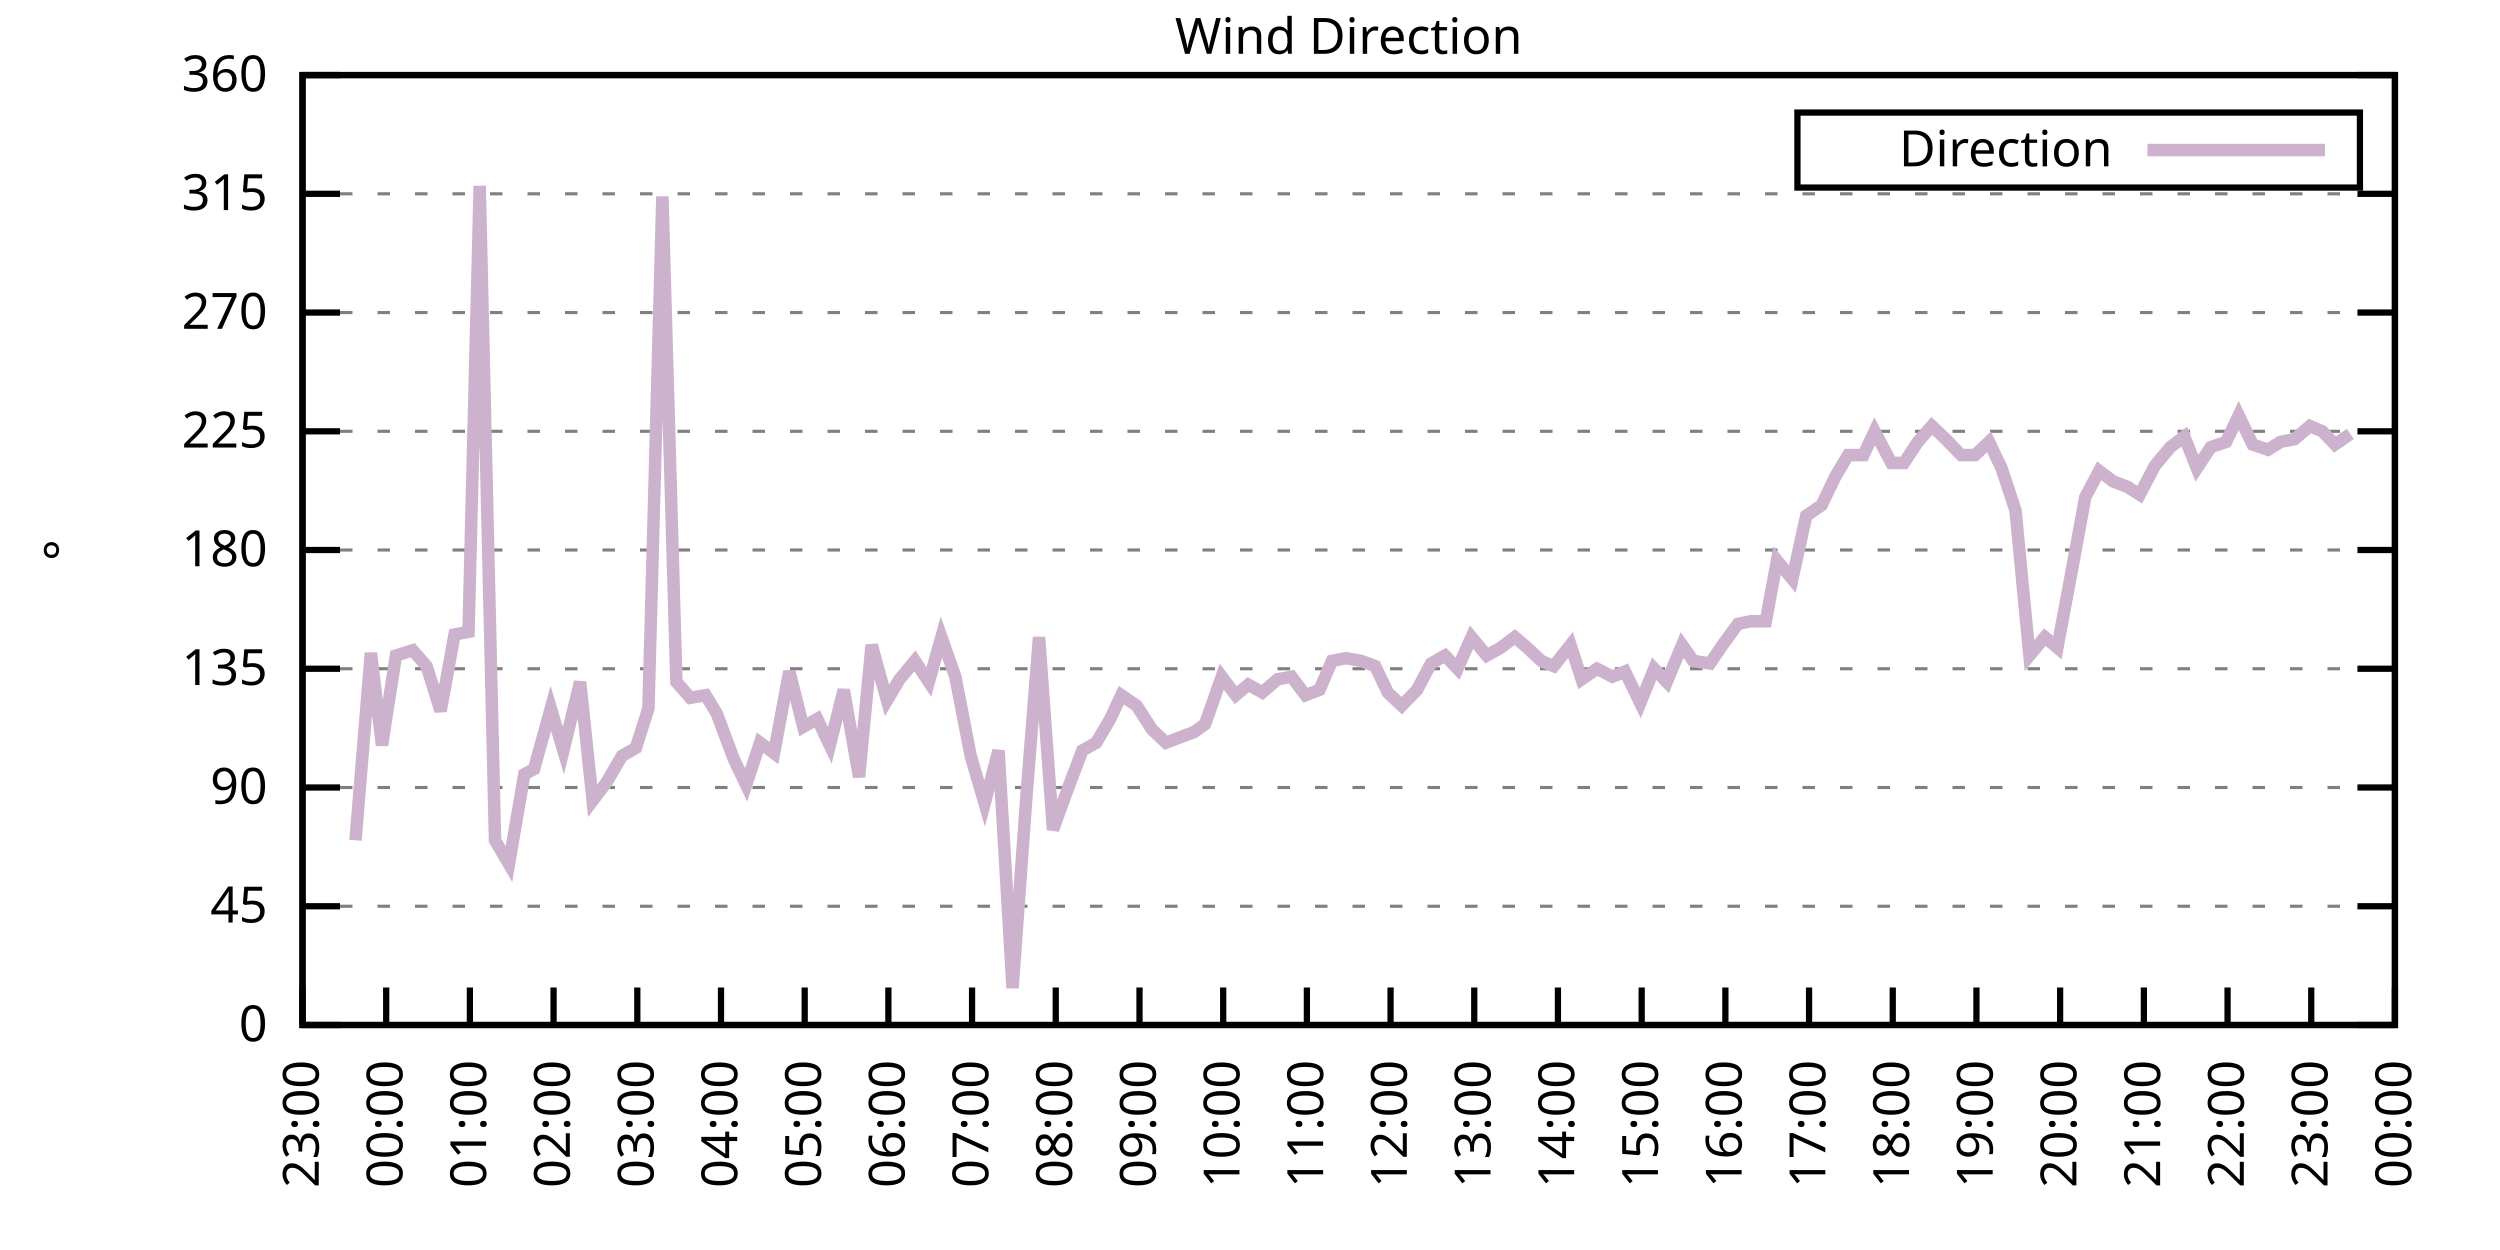
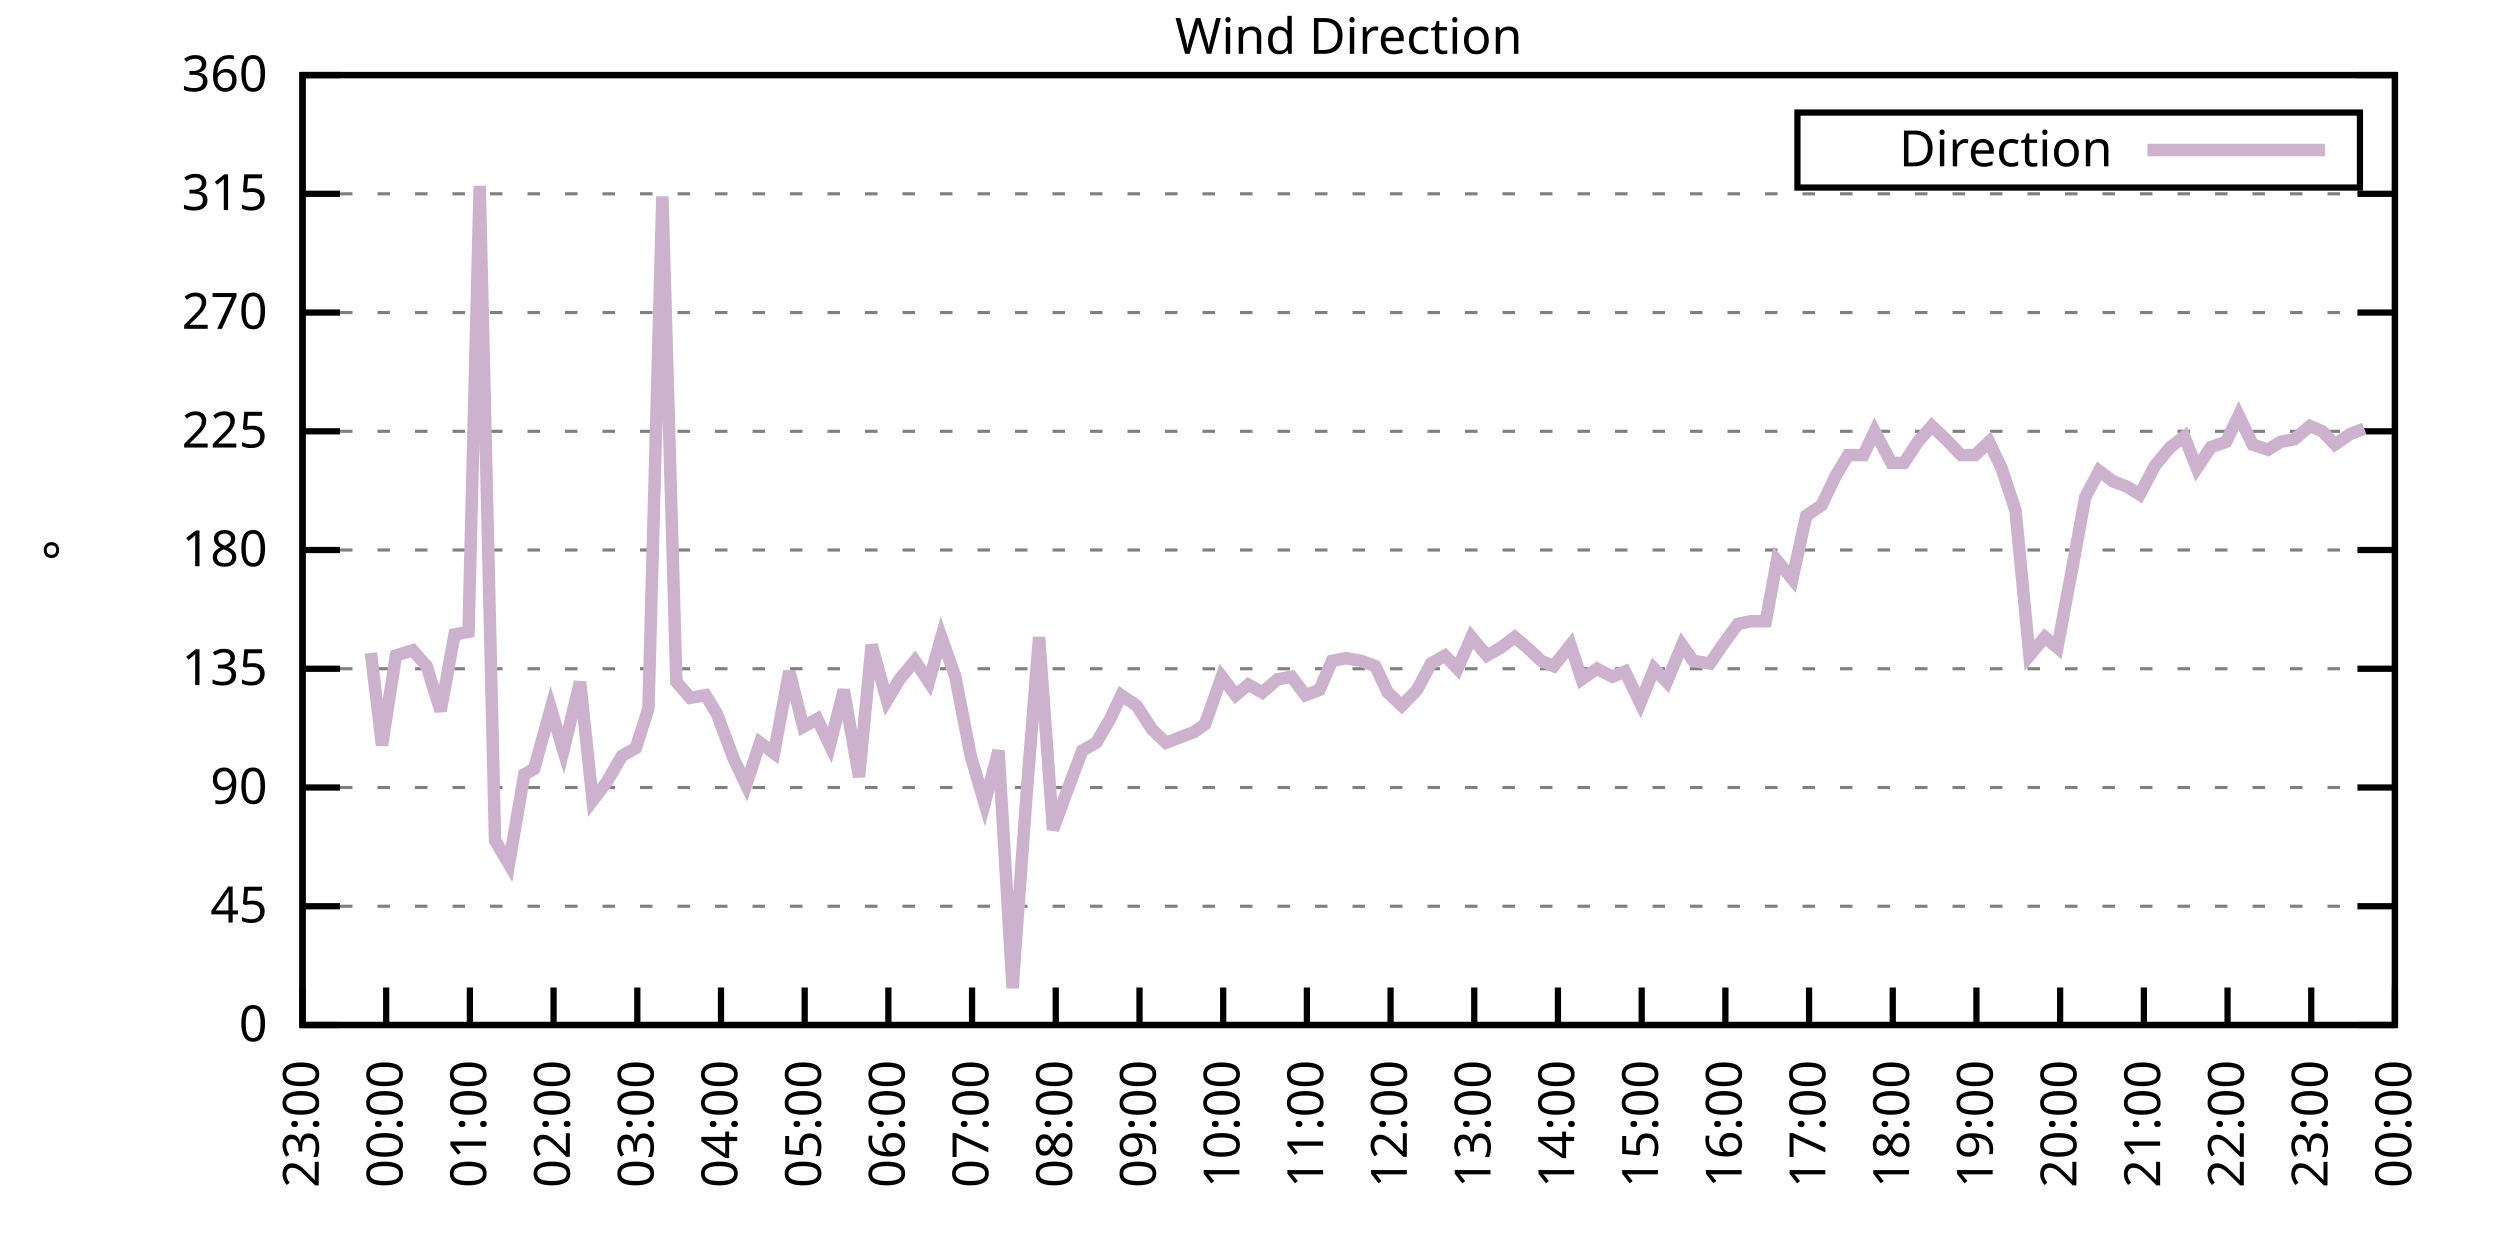
<svg xmlns="http://www.w3.org/2000/svg" xmlns:xlink="http://www.w3.org/1999/xlink" width="400" height="200" viewBox="0 0 400 200">
  <g id="gnuplot_canvas">
    <rect x="0" y="0" width="400" height="200" fill="none" />
    <defs>
      <circle id="gpDot" r="0.5" stroke-width="0.5" stroke="currentColor" />
      <path id="gpPt0" stroke-width="0.333" stroke="currentColor" d="M-1,0 h2 M0,-1 v2" />
      <path id="gpPt1" stroke-width="0.333" stroke="currentColor" d="M-1,-1 L1,1 M1,-1 L-1,1" />
      <path id="gpPt2" stroke-width="0.333" stroke="currentColor" d="M-1,0 L1,0 M0,-1 L0,1 M-1,-1 L1,1 M-1,1 L1,-1" />
      <rect id="gpPt3" stroke-width="0.333" stroke="currentColor" x="-1" y="-1" width="2" height="2" />
      <rect id="gpPt4" stroke-width="0.333" stroke="currentColor" fill="currentColor" x="-1" y="-1" width="2" height="2" />
      <circle id="gpPt5" stroke-width="0.333" stroke="currentColor" cx="0" cy="0" r="1" />
      <use xlink:href="#gpPt5" id="gpPt6" fill="currentColor" stroke="none" />
      <path id="gpPt7" stroke-width="0.333" stroke="currentColor" d="M0,-1.33 L-1.33,0.67 L1.33,0.67 z" />
      <use xlink:href="#gpPt7" id="gpPt8" fill="currentColor" stroke="none" />
      <use xlink:href="#gpPt7" id="gpPt9" stroke="currentColor" transform="rotate(180)" />
      <use xlink:href="#gpPt9" id="gpPt10" fill="currentColor" stroke="none" />
      <use xlink:href="#gpPt3" id="gpPt11" stroke="currentColor" transform="rotate(45)" />
      <use xlink:href="#gpPt11" id="gpPt12" fill="currentColor" stroke="none" />
      <path id="gpPt13" stroke-width="0.333" stroke="currentColor" d="M0,1.330 L1.265,0.411 L0.782,-1.067 L-0.782,-1.076 L-1.265,0.411 z" />
      <use xlink:href="#gpPt13" id="gpPt14" fill="currentColor" stroke="none" />
      <filter id="textbox" filterUnits="objectBoundingBox" x="0" y="0" height="1" width="1">
        <feFlood flood-color="white" flood-opacity="1" result="bgnd" />
        <feComposite in="SourceGraphic" in2="bgnd" operator="atop" />
      </filter>
      <filter id="greybox" filterUnits="objectBoundingBox" x="0" y="0" height="1" width="1">
        <feFlood flood-color="lightgrey" flood-opacity="1" result="grey" />
        <feComposite in="SourceGraphic" in2="grey" operator="atop" />
      </filter>
    </defs>
    <g fill="none" color="white" stroke="currentColor" stroke-width="1.00" stroke-linecap="butt" stroke-linejoin="miter">
</g>
    <g fill="none" color="black" stroke="currentColor" stroke-width="1.00" stroke-linecap="butt" stroke-linejoin="miter">
      <g stroke="none" shape-rendering="crispEdges">
        <polygon fill="rgb(255, 255, 255)" points="48.40,164.00 383.18,164.00 383.18,12.02 48.40,12.02 " />
      </g>
    </g>
    <g fill="none" color="black" stroke="currentColor" stroke-width="1.00" stroke-linecap="butt" stroke-linejoin="miter">
</g>
    <g fill="none" color="black" stroke="black" stroke-width="0.50" stroke-linecap="butt" stroke-linejoin="miter">
</g>
    <g fill="none" color="gray" stroke="currentColor" stroke-width="0.50" stroke-linecap="butt" stroke-linejoin="miter">
      <path stroke="gray" stroke-dasharray="2,4" class="gridline" d="M48.40,164.00 L383.19,164.00  " />
    </g>
    <g fill="none" color="gray" stroke="gray" stroke-width="1.00" stroke-linecap="butt" stroke-linejoin="miter">
</g>
    <g fill="none" color="black" stroke="currentColor" stroke-width="1.00" stroke-linecap="butt" stroke-linejoin="miter">
      <path stroke="black" d="M48.40,164.00 L54.40,164.00 M383.19,164.00 L377.19,164.00  " />
      <g transform="translate(42.80,166.60)" stroke="none" fill="black" font-family="Sans" font-size="8.00" text-anchor="end">
        <text>
          <tspan font-family="Sans"> 0</tspan>
        </text>
      </g>
    </g>
    <g fill="none" color="black" stroke="currentColor" stroke-width="1.00" stroke-linecap="butt" stroke-linejoin="miter">
</g>
    <g fill="none" color="black" stroke="black" stroke-width="0.50" stroke-linecap="butt" stroke-linejoin="miter">
</g>
    <g fill="none" color="gray" stroke="currentColor" stroke-width="0.50" stroke-linecap="butt" stroke-linejoin="miter">
      <path stroke="gray" stroke-dasharray="2,4" class="gridline" d="M48.40,145.00 L383.19,145.00  " />
    </g>
    <g fill="none" color="gray" stroke="gray" stroke-width="1.00" stroke-linecap="butt" stroke-linejoin="miter">
</g>
    <g fill="none" color="black" stroke="currentColor" stroke-width="1.00" stroke-linecap="butt" stroke-linejoin="miter">
      <path stroke="black" d="M48.40,145.00 L54.40,145.00 M383.19,145.00 L377.19,145.00  " />
      <g transform="translate(42.80,147.60)" stroke="none" fill="black" font-family="Sans" font-size="8.00" text-anchor="end">
        <text>
          <tspan font-family="Sans"> 45</tspan>
        </text>
      </g>
    </g>
    <g fill="none" color="black" stroke="currentColor" stroke-width="1.00" stroke-linecap="butt" stroke-linejoin="miter">
</g>
    <g fill="none" color="black" stroke="black" stroke-width="0.50" stroke-linecap="butt" stroke-linejoin="miter">
</g>
    <g fill="none" color="gray" stroke="currentColor" stroke-width="0.50" stroke-linecap="butt" stroke-linejoin="miter">
      <path stroke="gray" stroke-dasharray="2,4" class="gridline" d="M48.40,126.00 L383.19,126.00  " />
    </g>
    <g fill="none" color="gray" stroke="gray" stroke-width="1.00" stroke-linecap="butt" stroke-linejoin="miter">
</g>
    <g fill="none" color="black" stroke="currentColor" stroke-width="1.00" stroke-linecap="butt" stroke-linejoin="miter">
      <path stroke="black" d="M48.40,126.00 L54.40,126.00 M383.19,126.00 L377.19,126.00  " />
      <g transform="translate(42.80,128.60)" stroke="none" fill="black" font-family="Sans" font-size="8.00" text-anchor="end">
        <text>
          <tspan font-family="Sans"> 90</tspan>
        </text>
      </g>
    </g>
    <g fill="none" color="black" stroke="currentColor" stroke-width="1.00" stroke-linecap="butt" stroke-linejoin="miter">
</g>
    <g fill="none" color="black" stroke="black" stroke-width="0.50" stroke-linecap="butt" stroke-linejoin="miter">
</g>
    <g fill="none" color="gray" stroke="currentColor" stroke-width="0.50" stroke-linecap="butt" stroke-linejoin="miter">
      <path stroke="gray" stroke-dasharray="2,4" class="gridline" d="M48.40,107.00 L383.19,107.00  " />
    </g>
    <g fill="none" color="gray" stroke="gray" stroke-width="1.00" stroke-linecap="butt" stroke-linejoin="miter">
</g>
    <g fill="none" color="black" stroke="currentColor" stroke-width="1.00" stroke-linecap="butt" stroke-linejoin="miter">
      <path stroke="black" d="M48.40,107.00 L54.40,107.00 M383.19,107.00 L377.19,107.00  " />
      <g transform="translate(42.80,109.60)" stroke="none" fill="black" font-family="Sans" font-size="8.00" text-anchor="end">
        <text>
          <tspan font-family="Sans"> 135</tspan>
        </text>
      </g>
    </g>
    <g fill="none" color="black" stroke="currentColor" stroke-width="1.00" stroke-linecap="butt" stroke-linejoin="miter">
</g>
    <g fill="none" color="black" stroke="black" stroke-width="0.50" stroke-linecap="butt" stroke-linejoin="miter">
</g>
    <g fill="none" color="gray" stroke="currentColor" stroke-width="0.50" stroke-linecap="butt" stroke-linejoin="miter">
      <path stroke="gray" stroke-dasharray="2,4" class="gridline" d="M48.40,88.00 L383.19,88.00  " />
    </g>
    <g fill="none" color="gray" stroke="gray" stroke-width="1.00" stroke-linecap="butt" stroke-linejoin="miter">
</g>
    <g fill="none" color="black" stroke="currentColor" stroke-width="1.00" stroke-linecap="butt" stroke-linejoin="miter">
      <path stroke="black" d="M48.40,88.00 L54.40,88.00 M383.19,88.00 L377.19,88.00  " />
      <g transform="translate(42.80,90.60)" stroke="none" fill="black" font-family="Sans" font-size="8.00" text-anchor="end">
        <text>
          <tspan font-family="Sans"> 180</tspan>
        </text>
      </g>
    </g>
    <g fill="none" color="black" stroke="currentColor" stroke-width="1.00" stroke-linecap="butt" stroke-linejoin="miter">
</g>
    <g fill="none" color="black" stroke="black" stroke-width="0.50" stroke-linecap="butt" stroke-linejoin="miter">
</g>
    <g fill="none" color="gray" stroke="currentColor" stroke-width="0.50" stroke-linecap="butt" stroke-linejoin="miter">
      <path stroke="gray" stroke-dasharray="2,4" class="gridline" d="M48.40,69.01 L383.19,69.01  " />
    </g>
    <g fill="none" color="gray" stroke="gray" stroke-width="1.00" stroke-linecap="butt" stroke-linejoin="miter">
</g>
    <g fill="none" color="black" stroke="currentColor" stroke-width="1.00" stroke-linecap="butt" stroke-linejoin="miter">
      <path stroke="black" d="M48.40,69.01 L54.40,69.01 M383.19,69.01 L377.19,69.01  " />
      <g transform="translate(42.80,71.61)" stroke="none" fill="black" font-family="Sans" font-size="8.00" text-anchor="end">
        <text>
          <tspan font-family="Sans"> 225</tspan>
        </text>
      </g>
    </g>
    <g fill="none" color="black" stroke="currentColor" stroke-width="1.00" stroke-linecap="butt" stroke-linejoin="miter">
</g>
    <g fill="none" color="black" stroke="black" stroke-width="0.50" stroke-linecap="butt" stroke-linejoin="miter">
</g>
    <g fill="none" color="gray" stroke="currentColor" stroke-width="0.50" stroke-linecap="butt" stroke-linejoin="miter">
      <path stroke="gray" stroke-dasharray="2,4" class="gridline" d="M48.40,50.01 L383.19,50.01  " />
    </g>
    <g fill="none" color="gray" stroke="gray" stroke-width="1.00" stroke-linecap="butt" stroke-linejoin="miter">
</g>
    <g fill="none" color="black" stroke="currentColor" stroke-width="1.00" stroke-linecap="butt" stroke-linejoin="miter">
      <path stroke="black" d="M48.40,50.01 L54.40,50.01 M383.19,50.01 L377.19,50.01  " />
      <g transform="translate(42.80,52.61)" stroke="none" fill="black" font-family="Sans" font-size="8.00" text-anchor="end">
        <text>
          <tspan font-family="Sans"> 270</tspan>
        </text>
      </g>
    </g>
    <g fill="none" color="black" stroke="currentColor" stroke-width="1.00" stroke-linecap="butt" stroke-linejoin="miter">
</g>
    <g fill="none" color="black" stroke="black" stroke-width="0.50" stroke-linecap="butt" stroke-linejoin="miter">
</g>
    <g fill="none" color="gray" stroke="currentColor" stroke-width="0.50" stroke-linecap="butt" stroke-linejoin="miter">
      <path stroke="gray" stroke-dasharray="2,4" class="gridline" d="M48.40,31.01 L383.19,31.01  " />
    </g>
    <g fill="none" color="gray" stroke="gray" stroke-width="1.00" stroke-linecap="butt" stroke-linejoin="miter">
</g>
    <g fill="none" color="black" stroke="currentColor" stroke-width="1.00" stroke-linecap="butt" stroke-linejoin="miter">
      <path stroke="black" d="M48.40,31.01 L54.40,31.01 M383.19,31.01 L377.19,31.01  " />
      <g transform="translate(42.80,33.61)" stroke="none" fill="black" font-family="Sans" font-size="8.00" text-anchor="end">
        <text>
          <tspan font-family="Sans"> 315</tspan>
        </text>
      </g>
    </g>
    <g fill="none" color="black" stroke="currentColor" stroke-width="1.00" stroke-linecap="butt" stroke-linejoin="miter">
</g>
    <g fill="none" color="black" stroke="black" stroke-width="0.50" stroke-linecap="butt" stroke-linejoin="miter">
</g>
    <g fill="none" color="gray" stroke="currentColor" stroke-width="0.50" stroke-linecap="butt" stroke-linejoin="miter">
      <path stroke="gray" stroke-dasharray="2,4" class="gridline" d="M48.40,12.01 L383.19,12.01  " />
    </g>
    <g fill="none" color="gray" stroke="gray" stroke-width="1.00" stroke-linecap="butt" stroke-linejoin="miter">
</g>
    <g fill="none" color="black" stroke="currentColor" stroke-width="1.00" stroke-linecap="butt" stroke-linejoin="miter">
      <path stroke="black" d="M48.40,12.01 L54.40,12.01 M383.19,12.01 L377.19,12.01  " />
      <g transform="translate(42.80,14.61)" stroke="none" fill="black" font-family="Sans" font-size="8.00" text-anchor="end">
        <text>
          <tspan font-family="Sans"> 360</tspan>
        </text>
      </g>
    </g>
    <g fill="none" color="black" stroke="currentColor" stroke-width="1.00" stroke-linecap="butt" stroke-linejoin="miter">
      <path stroke="black" d="M48.40,164.00 L48.40,158.00  " />
      <g transform="translate(51.00,169.60) rotate(270.00)" stroke="none" fill="black" font-family="Sans" font-size="8.00" text-anchor="end">
        <text>
          <tspan font-family="Sans">23:00</tspan>
        </text>
      </g>
    </g>
    <g fill="none" color="black" stroke="currentColor" stroke-width="1.00" stroke-linecap="butt" stroke-linejoin="miter">
      <path stroke="black" d="M61.79,164.00 L61.79,158.00  " />
      <g transform="translate(64.39,169.60) rotate(270.00)" stroke="none" fill="black" font-family="Sans" font-size="8.00" text-anchor="end">
        <text>
          <tspan font-family="Sans">00:00</tspan>
        </text>
      </g>
    </g>
    <g fill="none" color="black" stroke="currentColor" stroke-width="1.00" stroke-linecap="butt" stroke-linejoin="miter">
      <path stroke="black" d="M75.18,164.00 L75.18,158.00  " />
      <g transform="translate(77.78,169.60) rotate(270.00)" stroke="none" fill="black" font-family="Sans" font-size="8.00" text-anchor="end">
        <text>
          <tspan font-family="Sans">01:00</tspan>
        </text>
      </g>
    </g>
    <g fill="none" color="black" stroke="currentColor" stroke-width="1.00" stroke-linecap="butt" stroke-linejoin="miter">
      <path stroke="black" d="M88.57,164.00 L88.57,158.00  " />
      <g transform="translate(91.17,169.60) rotate(270.00)" stroke="none" fill="black" font-family="Sans" font-size="8.00" text-anchor="end">
        <text>
          <tspan font-family="Sans">02:00</tspan>
        </text>
      </g>
    </g>
    <g fill="none" color="black" stroke="currentColor" stroke-width="1.00" stroke-linecap="butt" stroke-linejoin="miter">
      <path stroke="black" d="M101.97,164.00 L101.97,158.00  " />
      <g transform="translate(104.57,169.60) rotate(270.00)" stroke="none" fill="black" font-family="Sans" font-size="8.00" text-anchor="end">
        <text>
          <tspan font-family="Sans">03:00</tspan>
        </text>
      </g>
    </g>
    <g fill="none" color="black" stroke="currentColor" stroke-width="1.00" stroke-linecap="butt" stroke-linejoin="miter">
      <path stroke="black" d="M115.36,164.00 L115.36,158.00  " />
      <g transform="translate(117.96,169.60) rotate(270.00)" stroke="none" fill="black" font-family="Sans" font-size="8.00" text-anchor="end">
        <text>
          <tspan font-family="Sans">04:00</tspan>
        </text>
      </g>
    </g>
    <g fill="none" color="black" stroke="currentColor" stroke-width="1.00" stroke-linecap="butt" stroke-linejoin="miter">
      <path stroke="black" d="M128.75,164.00 L128.75,158.00  " />
      <g transform="translate(131.35,169.60) rotate(270.00)" stroke="none" fill="black" font-family="Sans" font-size="8.00" text-anchor="end">
        <text>
          <tspan font-family="Sans">05:00</tspan>
        </text>
      </g>
    </g>
    <g fill="none" color="black" stroke="currentColor" stroke-width="1.00" stroke-linecap="butt" stroke-linejoin="miter">
      <path stroke="black" d="M142.14,164.00 L142.14,158.00  " />
      <g transform="translate(144.74,169.60) rotate(270.00)" stroke="none" fill="black" font-family="Sans" font-size="8.00" text-anchor="end">
        <text>
          <tspan font-family="Sans">06:00</tspan>
        </text>
      </g>
    </g>
    <g fill="none" color="black" stroke="currentColor" stroke-width="1.00" stroke-linecap="butt" stroke-linejoin="miter">
      <path stroke="black" d="M155.53,164.00 L155.53,158.00  " />
      <g transform="translate(158.13,169.60) rotate(270.00)" stroke="none" fill="black" font-family="Sans" font-size="8.00" text-anchor="end">
        <text>
          <tspan font-family="Sans">07:00</tspan>
        </text>
      </g>
    </g>
    <g fill="none" color="black" stroke="currentColor" stroke-width="1.00" stroke-linecap="butt" stroke-linejoin="miter">
      <path stroke="black" d="M168.92,164.00 L168.92,158.00  " />
      <g transform="translate(171.52,169.60) rotate(270.00)" stroke="none" fill="black" font-family="Sans" font-size="8.00" text-anchor="end">
        <text>
          <tspan font-family="Sans">08:00</tspan>
        </text>
      </g>
    </g>
    <g fill="none" color="black" stroke="currentColor" stroke-width="1.00" stroke-linecap="butt" stroke-linejoin="miter">
      <path stroke="black" d="M182.32,164.00 L182.32,158.00  " />
      <g transform="translate(184.92,169.60) rotate(270.00)" stroke="none" fill="black" font-family="Sans" font-size="8.00" text-anchor="end">
        <text>
          <tspan font-family="Sans">09:00</tspan>
        </text>
      </g>
    </g>
    <g fill="none" color="black" stroke="currentColor" stroke-width="1.00" stroke-linecap="butt" stroke-linejoin="miter">
      <path stroke="black" d="M195.71,164.00 L195.71,158.00  " />
      <g transform="translate(198.31,169.60) rotate(270.00)" stroke="none" fill="black" font-family="Sans" font-size="8.00" text-anchor="end">
        <text>
          <tspan font-family="Sans">10:00</tspan>
        </text>
      </g>
    </g>
    <g fill="none" color="black" stroke="currentColor" stroke-width="1.00" stroke-linecap="butt" stroke-linejoin="miter">
      <path stroke="black" d="M209.10,164.00 L209.10,158.00  " />
      <g transform="translate(211.70,169.60) rotate(270.00)" stroke="none" fill="black" font-family="Sans" font-size="8.00" text-anchor="end">
        <text>
          <tspan font-family="Sans">11:00</tspan>
        </text>
      </g>
    </g>
    <g fill="none" color="black" stroke="currentColor" stroke-width="1.00" stroke-linecap="butt" stroke-linejoin="miter">
      <path stroke="black" d="M222.49,164.00 L222.49,158.00  " />
      <g transform="translate(225.09,169.60) rotate(270.00)" stroke="none" fill="black" font-family="Sans" font-size="8.00" text-anchor="end">
        <text>
          <tspan font-family="Sans">12:00</tspan>
        </text>
      </g>
    </g>
    <g fill="none" color="black" stroke="currentColor" stroke-width="1.00" stroke-linecap="butt" stroke-linejoin="miter">
      <path stroke="black" d="M235.88,164.00 L235.88,158.00  " />
      <g transform="translate(238.48,169.60) rotate(270.00)" stroke="none" fill="black" font-family="Sans" font-size="8.00" text-anchor="end">
        <text>
          <tspan font-family="Sans">13:00</tspan>
        </text>
      </g>
    </g>
    <g fill="none" color="black" stroke="currentColor" stroke-width="1.00" stroke-linecap="butt" stroke-linejoin="miter">
      <path stroke="black" d="M249.27,164.00 L249.27,158.00  " />
      <g transform="translate(251.87,169.60) rotate(270.00)" stroke="none" fill="black" font-family="Sans" font-size="8.00" text-anchor="end">
        <text>
          <tspan font-family="Sans">14:00</tspan>
        </text>
      </g>
    </g>
    <g fill="none" color="black" stroke="currentColor" stroke-width="1.00" stroke-linecap="butt" stroke-linejoin="miter">
      <path stroke="black" d="M262.67,164.00 L262.67,158.00  " />
      <g transform="translate(265.27,169.60) rotate(270.00)" stroke="none" fill="black" font-family="Sans" font-size="8.00" text-anchor="end">
        <text>
          <tspan font-family="Sans">15:00</tspan>
        </text>
      </g>
    </g>
    <g fill="none" color="black" stroke="currentColor" stroke-width="1.00" stroke-linecap="butt" stroke-linejoin="miter">
      <path stroke="black" d="M276.06,164.00 L276.06,158.00  " />
      <g transform="translate(278.66,169.60) rotate(270.00)" stroke="none" fill="black" font-family="Sans" font-size="8.00" text-anchor="end">
        <text>
          <tspan font-family="Sans">16:00</tspan>
        </text>
      </g>
    </g>
    <g fill="none" color="black" stroke="currentColor" stroke-width="1.00" stroke-linecap="butt" stroke-linejoin="miter">
      <path stroke="black" d="M289.45,164.00 L289.45,158.00  " />
      <g transform="translate(292.05,169.60) rotate(270.00)" stroke="none" fill="black" font-family="Sans" font-size="8.00" text-anchor="end">
        <text>
          <tspan font-family="Sans">17:00</tspan>
        </text>
      </g>
    </g>
    <g fill="none" color="black" stroke="currentColor" stroke-width="1.00" stroke-linecap="butt" stroke-linejoin="miter">
      <path stroke="black" d="M302.84,164.00 L302.84,158.00  " />
      <g transform="translate(305.44,169.60) rotate(270.00)" stroke="none" fill="black" font-family="Sans" font-size="8.00" text-anchor="end">
        <text>
          <tspan font-family="Sans">18:00</tspan>
        </text>
      </g>
    </g>
    <g fill="none" color="black" stroke="currentColor" stroke-width="1.00" stroke-linecap="butt" stroke-linejoin="miter">
      <path stroke="black" d="M316.23,164.00 L316.23,158.00  " />
      <g transform="translate(318.83,169.60) rotate(270.00)" stroke="none" fill="black" font-family="Sans" font-size="8.00" text-anchor="end">
        <text>
          <tspan font-family="Sans">19:00</tspan>
        </text>
      </g>
    </g>
    <g fill="none" color="black" stroke="currentColor" stroke-width="1.00" stroke-linecap="butt" stroke-linejoin="miter">
      <path stroke="black" d="M329.62,164.00 L329.62,158.00  " />
      <g transform="translate(332.22,169.60) rotate(270.00)" stroke="none" fill="black" font-family="Sans" font-size="8.00" text-anchor="end">
        <text>
          <tspan font-family="Sans">20:00</tspan>
        </text>
      </g>
    </g>
    <g fill="none" color="black" stroke="currentColor" stroke-width="1.00" stroke-linecap="butt" stroke-linejoin="miter">
      <path stroke="black" d="M343.02,164.00 L343.02,158.00  " />
      <g transform="translate(345.62,169.60) rotate(270.00)" stroke="none" fill="black" font-family="Sans" font-size="8.00" text-anchor="end">
        <text>
          <tspan font-family="Sans">21:00</tspan>
        </text>
      </g>
    </g>
    <g fill="none" color="black" stroke="currentColor" stroke-width="1.00" stroke-linecap="butt" stroke-linejoin="miter">
      <path stroke="black" d="M356.41,164.00 L356.41,158.00  " />
      <g transform="translate(359.01,169.60) rotate(270.00)" stroke="none" fill="black" font-family="Sans" font-size="8.00" text-anchor="end">
        <text>
          <tspan font-family="Sans">22:00</tspan>
        </text>
      </g>
    </g>
    <g fill="none" color="black" stroke="currentColor" stroke-width="1.00" stroke-linecap="butt" stroke-linejoin="miter">
      <path stroke="black" d="M369.80,164.00 L369.80,158.00  " />
      <g transform="translate(372.40,169.60) rotate(270.00)" stroke="none" fill="black" font-family="Sans" font-size="8.00" text-anchor="end">
        <text>
          <tspan font-family="Sans">23:00</tspan>
        </text>
      </g>
    </g>
    <g fill="none" color="black" stroke="currentColor" stroke-width="1.00" stroke-linecap="butt" stroke-linejoin="miter">
      <path stroke="black" d="M383.19,164.00 L383.19,158.00  " />
      <g transform="translate(385.79,169.60) rotate(270.00)" stroke="none" fill="black" font-family="Sans" font-size="8.00" text-anchor="end">
        <text>
          <tspan font-family="Sans">00:00</tspan>
        </text>
      </g>
    </g>
    <g fill="none" color="black" stroke="currentColor" stroke-width="1.00" stroke-linecap="butt" stroke-linejoin="miter">
</g>
    <g fill="none" color="black" stroke="currentColor" stroke-width="1.00" stroke-linecap="butt" stroke-linejoin="miter">
      <path stroke="black" d="M48.40,12.01 L48.40,164.00 L383.19,164.00 L383.19,12.01 L48.40,12.01 Z  " />
    </g>
    <g fill="none" color="black" stroke="currentColor" stroke-width="1.00" stroke-linecap="butt" stroke-linejoin="miter">
</g>
    <g fill="none" color="black" stroke="currentColor" stroke-width="1.00" stroke-linecap="butt" stroke-linejoin="miter">
      <path stroke="black" d="M287.59,30.01 L287.59,18.01 L377.59,18.01 L377.59,30.01 L287.59,30.01 Z  " />
    </g>
    <g id="Wind_direction_plot_1">
      <g fill="none" color="white" stroke="black" stroke-width="2.00" stroke-linecap="butt" stroke-linejoin="miter">
</g>
      <g fill="none" color="black" stroke="currentColor" stroke-width="2.00" stroke-linecap="butt" stroke-linejoin="miter">
        <g transform="translate(337.99,26.61)" stroke="none" fill="black" font-family="Sans" font-size="8.00" text-anchor="end">
          <text>
            <tspan font-family="Sans">Direction</tspan>
          </text>
        </g>
      </g>
      <g fill="none" color="black" stroke="currentColor" stroke-width="2.00" stroke-linecap="butt" stroke-linejoin="miter">
-         <path stroke="rgb(204, 178, 204)" d="M343.59,24.01 L371.99,24.01 M56.88,134.45 L59.34,104.47 L61.12,119.25 L63.35,104.89 L66.03,104.05 L68.26,106.58   L70.50,113.76 L72.73,101.52 L74.96,101.09 L76.75,29.74 L79.20,134.45 L81.43,138.25 L83.89,123.89 L85.45,123.05   L88.13,113.34 L90.14,120.09 L92.82,109.11 L94.82,128.11 L97.06,125.16 L99.51,120.94 L101.74,119.67 L103.75,113.34   L105.98,31.43 L108.22,109.11 L110.45,111.65 L112.90,111.23 L114.69,114.18 L117.37,121.36 L119.38,125.58 L121.61,118.83   L123.84,120.51 L126.29,107.43 L128.53,116.29 L130.76,115.03 L132.77,119.25 L135.00,110.38 L137.45,124.31 L139.46,103.20   L141.92,112.07 L143.93,108.69 L146.38,105.74 L148.61,109.11 L150.62,101.94 L152.85,108.27 L155.31,120.94 L157.54,128.54   L159.77,120.09 L162.01,158.09 L164.24,127.27 L166.25,101.94 L168.48,132.76 L170.93,126.00 L173.17,120.09 L175.40,118.83   L177.63,115.03 L179.41,111.23 L181.87,112.91 L184.32,116.71 L186.56,118.83 L188.79,117.98 L191.02,117.14 L192.81,115.87   L195.48,108.27 L197.72,111.23 L199.73,109.54 L201.96,110.80 L204.41,108.69 L206.64,108.27 L208.88,111.23 L211.11,110.38   L213.12,105.74 L215.35,105.31 L217.80,105.74 L220.04,106.58 L222.04,110.80 L224.28,112.91 L226.73,110.38 L228.96,106.16   L231.20,104.89 L233.20,107.00 L235.44,101.94 L237.89,104.89 L240.12,103.63 L242.36,101.94 L244.36,103.63 L246.60,105.74   L248.60,106.58 L251.28,103.20 L253.07,108.69 L255.52,107.00 L257.98,108.27 L259.99,107.43 L262.44,112.49 L264.67,107.00   L266.68,109.11 L269.14,103.20 L270.92,105.74 L273.60,106.16 L275.61,103.20 L278.07,99.83 L280.07,99.40 L282.53,99.40   L284.32,89.69 L286.77,92.65 L289.00,82.52 L291.46,80.83 L293.69,76.18 L295.70,72.81 L298.15,72.81 L299.94,69.01   L302.62,74.07 L304.63,74.07 L306.86,70.70 L309.09,68.16 L311.32,70.27 L313.78,72.81 L316.01,72.81 L318.24,70.70   L320.25,74.92 L322.48,81.67 L324.71,104.89 L327.17,101.94 L329.18,103.63 L331.63,90.54 L333.64,79.56 L335.87,75.34   L338.10,77.03 L340.34,77.87 L342.35,79.14 L344.80,74.49 L347.26,71.54 L349.49,69.85 L351.50,74.92 L353.73,71.54   L356.18,70.70 L358.19,66.47 L360.42,71.12 L362.88,71.96 L364.89,70.70 L367.12,70.27 L369.58,68.16 L371.58,69.01   L373.59,71.12 L376.05,69.43  " />
+         <path stroke="rgb(204, 178, 204)" d="M343.59,24.01 L371.99,24.01 M59.34,104.47 L61.12,119.25 L63.35,104.89 L66.03,104.05 L68.26,106.58 L70.50,113.76   L72.73,101.52 L74.96,101.09 L76.75,29.74 L79.20,134.45 L81.43,138.25 L83.89,123.89 L85.45,123.05 L88.13,113.34   L90.14,120.09 L92.82,109.11 L94.82,128.11 L97.06,125.16 L99.51,120.94 L101.74,119.67 L103.75,113.34 L105.98,31.43   L108.22,109.11 L110.45,111.65 L112.90,111.23 L114.69,114.18 L117.37,121.36 L119.38,125.58 L121.61,118.83 L123.84,120.51   L126.29,107.43 L128.53,116.29 L130.76,115.03 L132.77,119.25 L135.00,110.38 L137.45,124.31 L139.46,103.20 L141.92,112.07   L143.93,108.69 L146.38,105.74 L148.61,109.11 L150.62,101.94 L152.85,108.27 L155.31,120.94 L157.54,128.54 L159.77,120.09   L162.01,158.09 L164.24,127.27 L166.25,101.94 L168.48,132.76 L170.93,126.00 L173.17,120.09 L175.40,118.83 L177.63,115.03   L179.41,111.23 L181.87,112.91 L184.32,116.71 L186.56,118.83 L188.79,117.98 L191.02,117.14 L192.81,115.87 L195.48,108.27   L197.72,111.23 L199.73,109.54 L201.96,110.80 L204.41,108.69 L206.64,108.27 L208.88,111.23 L211.11,110.38 L213.12,105.74   L215.35,105.31 L217.80,105.74 L220.04,106.58 L222.04,110.80 L224.28,112.91 L226.73,110.38 L228.96,106.16 L231.20,104.89   L233.20,107.00 L235.44,101.94 L237.89,104.89 L240.12,103.63 L242.36,101.94 L244.36,103.63 L246.60,105.74 L248.60,106.58   L251.28,103.20 L253.07,108.69 L255.52,107.00 L257.98,108.27 L259.99,107.43 L262.44,112.49 L264.67,107.00 L266.68,109.11   L269.14,103.20 L270.92,105.74 L273.60,106.16 L275.61,103.20 L278.07,99.83 L280.07,99.40 L282.53,99.40 L284.32,89.69   L286.77,92.65 L289.00,82.52 L291.46,80.83 L293.69,76.18 L295.70,72.81 L298.15,72.81 L299.94,69.01 L302.62,74.07   L304.63,74.07 L306.86,70.70 L309.09,68.16 L311.32,70.27 L313.78,72.81 L316.01,72.81 L318.24,70.70 L320.25,74.92   L322.48,81.67 L324.71,104.89 L327.17,101.94 L329.18,103.63 L331.63,90.54 L333.64,79.56 L335.87,75.34 L338.10,77.03   L340.34,77.87 L342.35,79.14 L344.80,74.49 L347.26,71.54 L349.49,69.85 L351.50,74.92 L353.73,71.54 L356.18,70.70   L358.19,66.47 L360.42,71.12 L362.88,71.96 L364.89,70.70 L367.12,70.27 L369.58,68.16 L371.58,69.01 L373.59,71.12   L376.05,69.43 L378.28,68.58  " />
      </g>
    </g>
    <g fill="none" color="black" stroke="currentColor" stroke-width="2.00" stroke-linecap="butt" stroke-linejoin="miter">
</g>
    <g fill="none" color="black" stroke="black" stroke-width="1.00" stroke-linecap="butt" stroke-linejoin="miter">
</g>
    <g fill="none" color="black" stroke="currentColor" stroke-width="1.00" stroke-linecap="butt" stroke-linejoin="miter">
      <path stroke="black" d="M48.40,12.01 L48.40,164.00 L383.19,164.00 L383.19,12.01 L48.40,12.01 Z  " />
      <g transform="translate(12.80,88.01) rotate(270.00)" stroke="none" fill="black" font-family="Sans" font-size="8.00" text-anchor="middle">
        <text>
          <tspan font-family="Sans">°</tspan>
        </text>
      </g>
    </g>
    <g fill="none" color="black" stroke="currentColor" stroke-width="1.00" stroke-linecap="butt" stroke-linejoin="miter">
</g>
    <g fill="none" color="black" stroke="currentColor" stroke-width="1.00" stroke-linecap="butt" stroke-linejoin="miter">
      <g transform="translate(215.79,8.61)" stroke="none" fill="black" font-family="Sans" font-size="8.00" text-anchor="middle">
        <text>
          <tspan font-family="Sans">Wind Direction</tspan>
        </text>
      </g>
    </g>
    <g fill="none" color="black" stroke="currentColor" stroke-width="1.00" stroke-linecap="butt" stroke-linejoin="miter">
</g>
  </g>
</svg>
